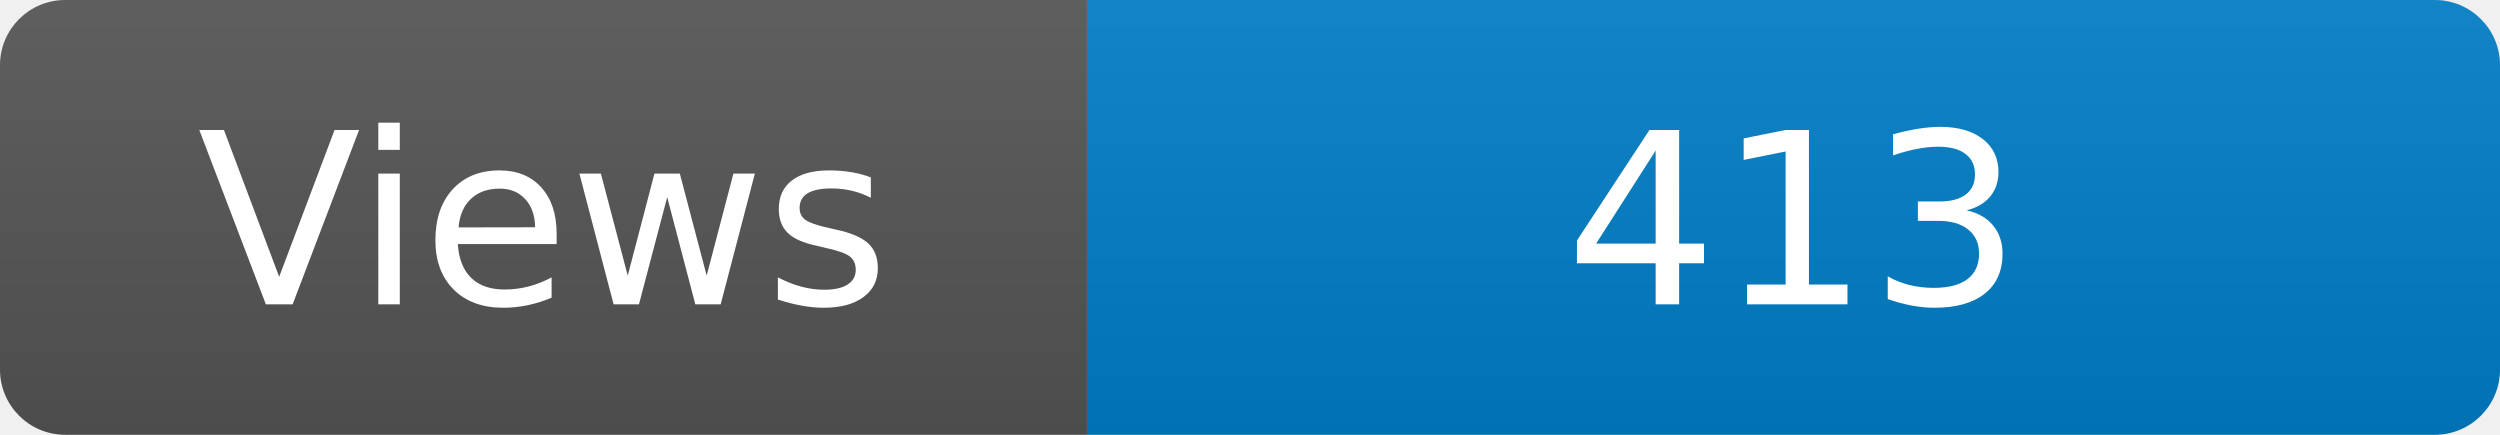
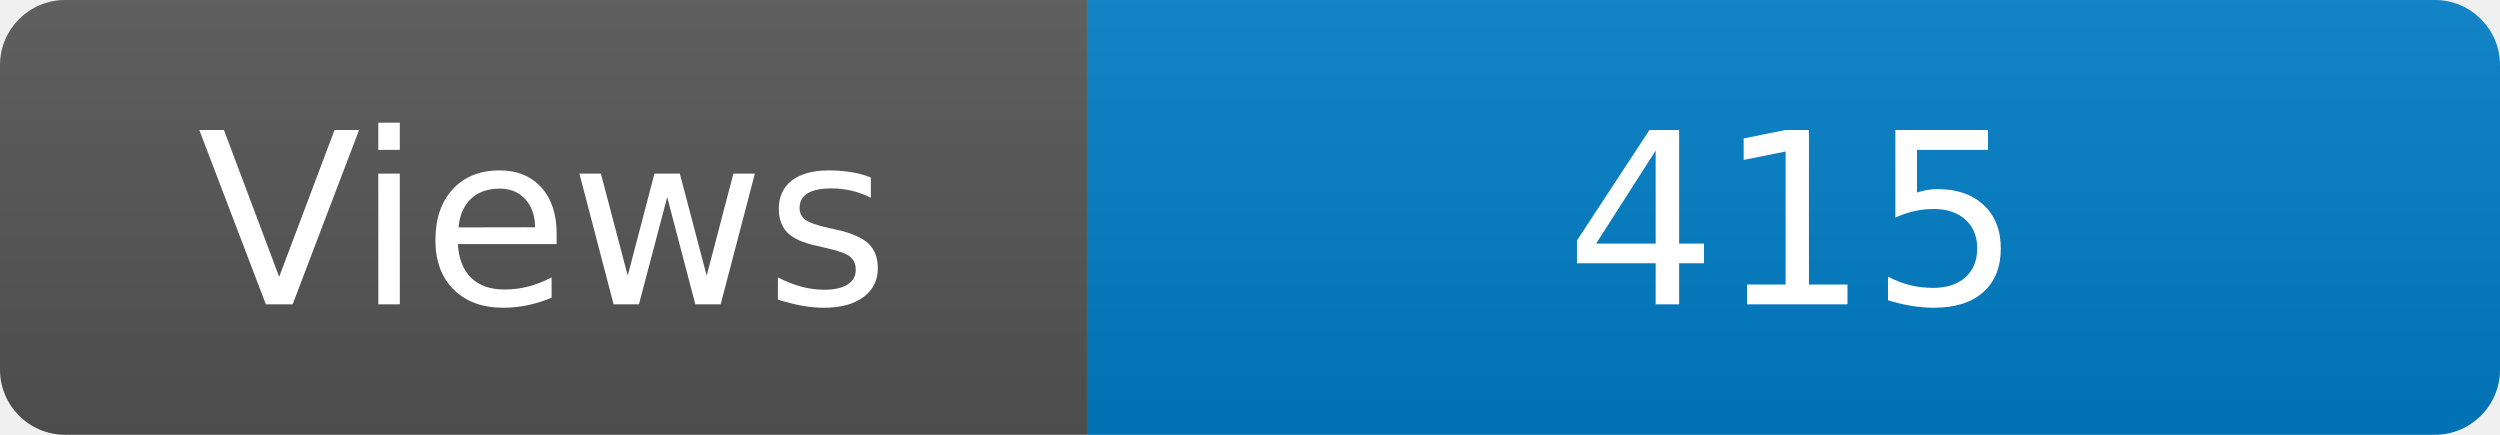
<svg xmlns="http://www.w3.org/2000/svg" width="115" height="20" role="img" aria-label="Maintained?: yes">
  <linearGradient id="s" x2="0" y2="100%">
    <stop offset="0" stop-color="#bbb" stop-opacity=".1" />
    <stop offset="1" stop-opacity=".1" />
  </linearGradient>
  <clipPath id="r">
    <rect width="115" height="20" rx="3" fill="#fff" />
  </clipPath>
  <g clip-path="url(#r)">
    <rect width="50" height="20" fill="#555" />
    <rect x="50" width="160" height="20" fill="#007ec6" />
    <rect width="115" height="20" fill="url(#s)" />
  </g>
  <g fill="#fff" text-anchor="middle" font-family="Verdana,Geneva,DejaVu Sans,sans-serif" font-size="110">
    <text x="250" y="140" transform="scale(.1)" fill="#fff">Views</text>
-     <text x="825" y="140" transform="scale(.1)" fill="#fff">413</text>
+     <text x="825" y="140" transform="scale(.1)" fill="#fff">415</text>
  </g>
</svg>
